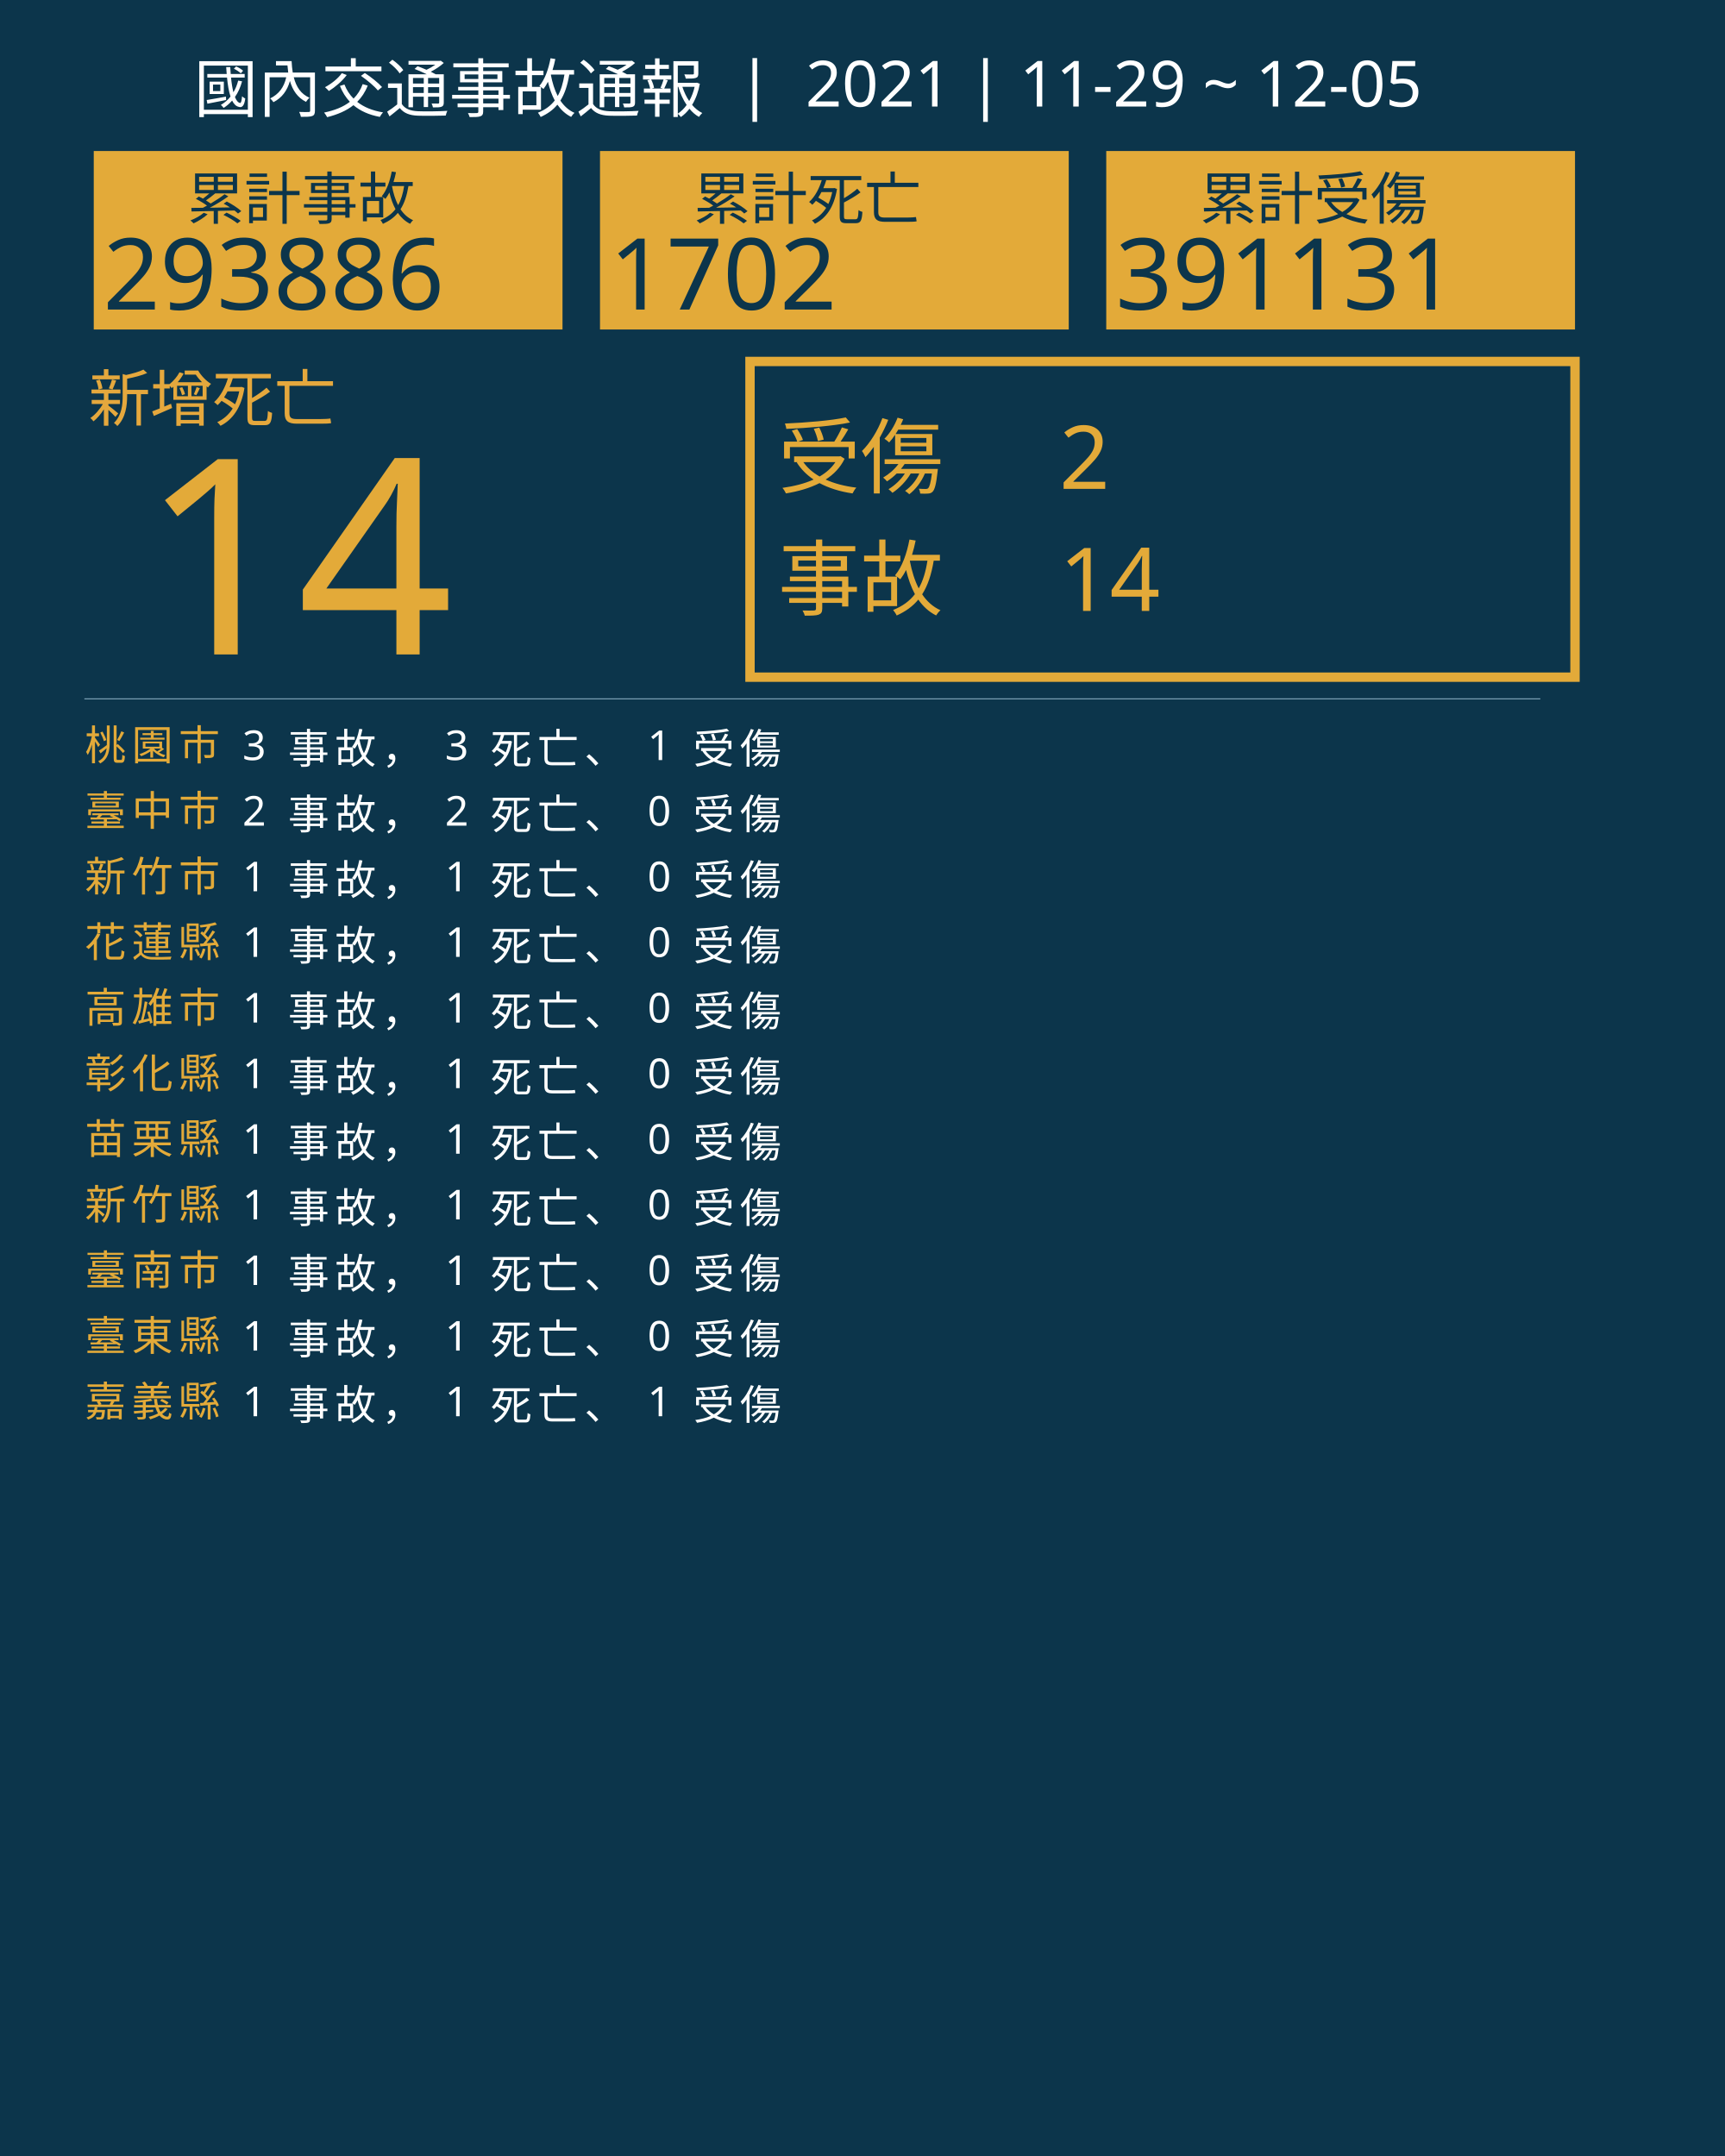
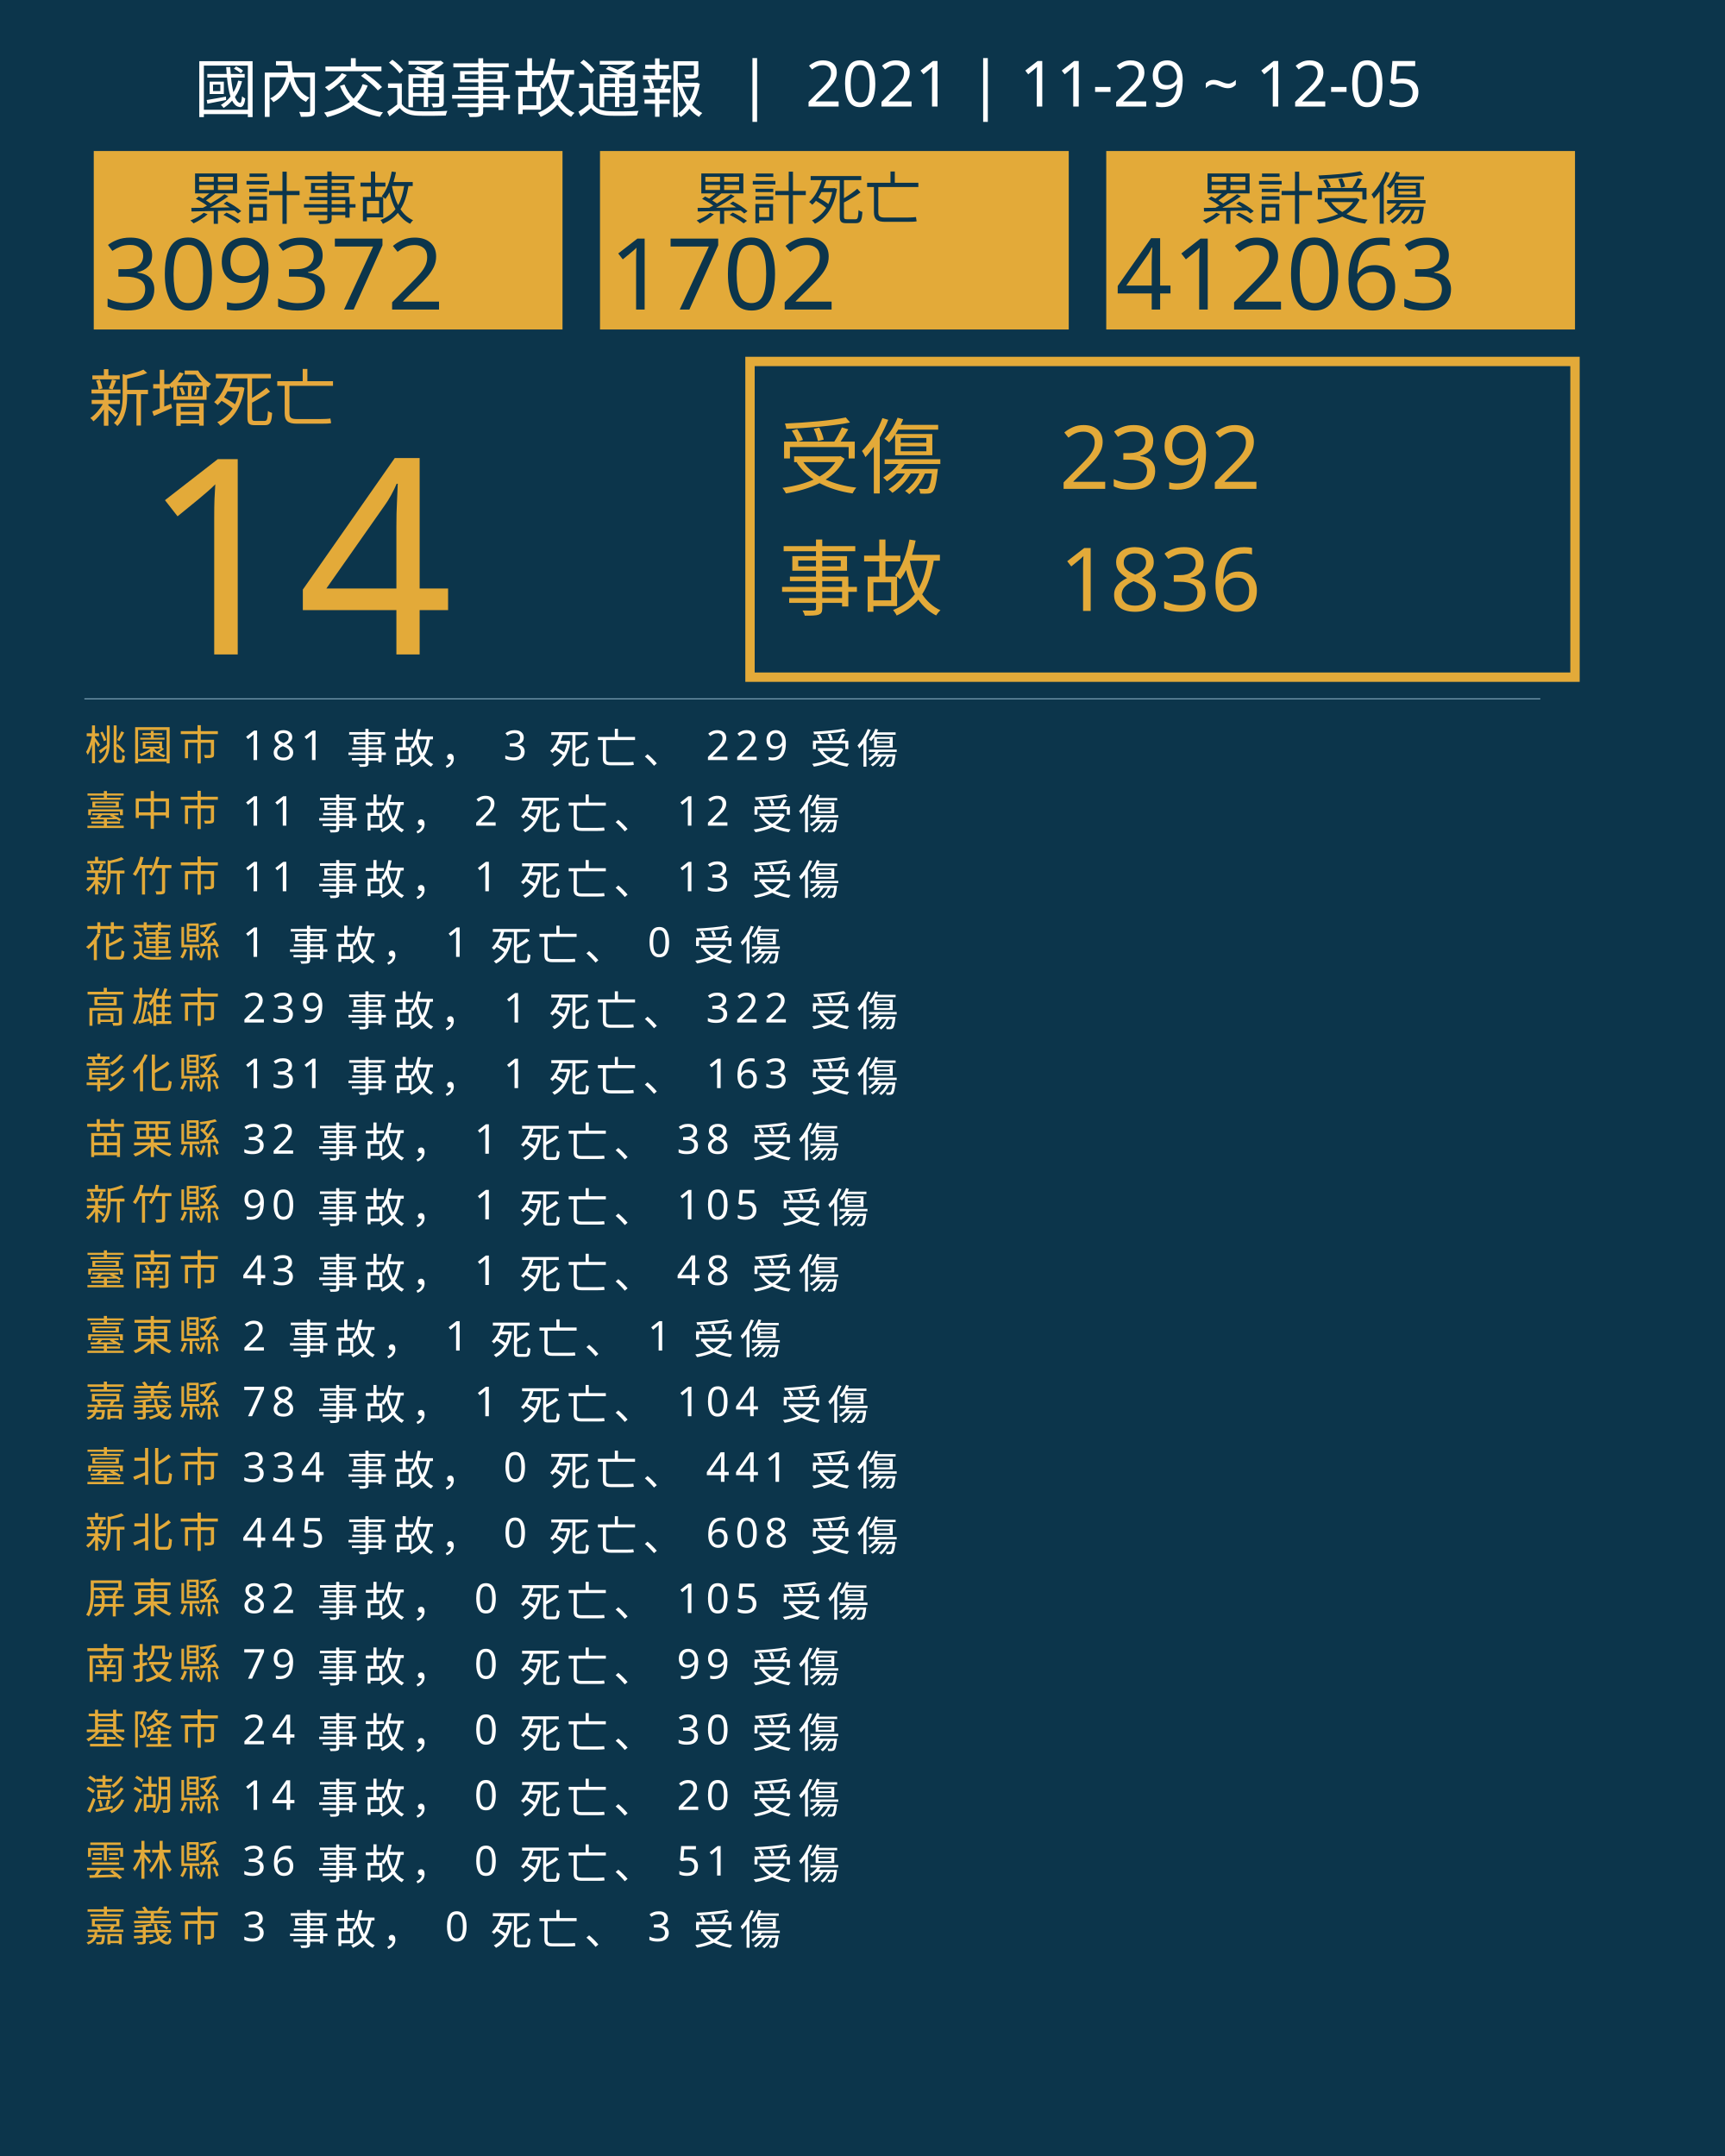
<svg xmlns="http://www.w3.org/2000/svg" version="1.1" id="圖層_1" x="0px" y="0px" viewBox="0 0 1840 2300" style="enable-background:new 0 0 1840 2300;" xml:space="preserve">
  <style type="text/css">
	.st0{fill:#0C354B;}
	.st1{fill:#E5A83D;}
	.st2{font-family:'NotoSansCJKtc-Bold-B5pc-H';}
	.st3{font-size:66px;}
	.st4{fill:#E3AA39;}
	.st5{font-family:'Arial-BoldMT';}
	.st6{font-size:291.776px;}
	.st7{fill:none;stroke:#E3AA39;stroke-miterlimit:10;stroke-width:10;}
	.st8{font-family:'NotoSansCJKtc-Light-B5pc-H';}
	.st9{font-size:88px;}
	.st10{font-family:'NotoSansCJKtc-Medium-B5pc-H';}
	.st11{font-size:94px;}
	.st12{fill:none;stroke:#8AAFC1;stroke-miterlimit:10;}
	.st13{font-size:60.649px;}
	.st14{font-size:106px;}
	.st15{fill:none;}
	.st16{font-size:44px;}
	.st17{letter-spacing:6;}
	.st18{fill:#FFFFFF;}
	.st19{letter-spacing:1;}
	.st20{font-size:68px;}
</style>
  <rect class="st0" width="1840" height="2300" />
  <text transform="matrix(1 0 0 1 94.5001 449.017)" class="st1 st2 st3">新增死亡</text>
  <g>
    <text transform="matrix(1 0 0 1 150 698.1412)" class="st4 st5 st6">14</text>
  </g>
  <g>
    <rect x="800" y="385.6" class="st7" width="880" height="336.8" />
    <g>
      <text transform="matrix(1 0 0 1 830 519.593)" class="st4 st8 st9">受傷</text>
-       <text transform="matrix(1 0 0 1 1130 521.5084)" class="st4 st10 st11">2</text>
-       <text transform="matrix(1 0 0 1 1130 651.7274)" class="st4 st10 st11">14</text>
+       <text transform="matrix(1 0 0 1 1130 521.5084)" class="st4 st10 st11">2392</text>
+       <text transform="matrix(1 0 0 1 1130 651.7274)" class="st4 st10 st11">1836</text>
      <text transform="matrix(1 0 0 1 830 649.4965)" class="st4 st8 st9">事故</text>
    </g>
  </g>
  <line class="st12" x1="90" y1="745.5" x2="1643" y2="745.5" />
  <g>
    <g>
      <rect x="100" y="161.1" class="st4" width="500" height="190.4" />
      <g>
        <text transform="matrix(1 0 0 1 200 233.9079)" class="st0 st10 st13">累計事故</text>
        <g>
-           <text transform="matrix(1 0 0 1 110 330.2121)" class="st0 st5 st14">293886</text>
+           <text transform="matrix(1 0 0 1 110 330.2121)" class="st0 st5 st14">309372</text>
        </g>
      </g>
    </g>
    <g>
      <rect x="640" y="161.1" class="st4" width="500" height="190.4" />
      <g>
        <text transform="matrix(1 0 0 1 740 233.908)" class="st0 st10 st13">累計死亡</text>
        <g>
          <text transform="matrix(1 0 0 1 650 330.2122)" class="st0 st5 st14">1702</text>
        </g>
      </g>
    </g>
    <g>
      <rect x="1180" y="161.1" class="st4" width="500" height="190.4" />
      <g>
        <text transform="matrix(1 0 0 1 1280 233.908)" class="st0 st10 st13">累計受傷</text>
        <g>
-           <text transform="matrix(1 0 0 1 1190 330.2122)" class="st0 st5 st14">391131</text>
+           <text transform="matrix(1 0 0 1 1190 330.2122)" class="st0 st5 st14">412063</text>
        </g>
      </g>
    </g>
  </g>
  <rect x="90.6" y="772.1" class="st15" width="1141.8" height="314.8" />
  <text transform="matrix(1 0 0 1 90.5591 810.7965)">
    <tspan x="0" y="0" class="st4 st10 st16 st17">桃園市</tspan>
-     <tspan x="150.6" y="0" class="st18 st10 st16 st17"> 3 事故， 3 死亡、 1 受傷</tspan>
+     <tspan x="150.6" y="0" class="st18 st10 st16 st17"> 181 事故， 3 死亡、 229 受傷</tspan>
    <tspan x="0" y="70" class="st4 st10 st16 st17">臺中市</tspan>
-     <tspan x="150.6" y="70" class="st18 st10 st16 st17"> 2 事故， 2 死亡、 0 受傷</tspan>
+     <tspan x="150.6" y="70" class="st18 st10 st16 st17"> 11 事故， 2 死亡、 12 受傷</tspan>
    <tspan x="0" y="140" class="st4 st10 st16 st17">新竹市</tspan>
-     <tspan x="150.6" y="140" class="st18 st10 st16 st17"> 1 事故， 1 死亡、 0 受傷</tspan>
+     <tspan x="150.6" y="140" class="st18 st10 st16 st17"> 11 事故， 1 死亡、 13 受傷</tspan>
    <tspan x="0" y="210" class="st4 st10 st16 st17">花蓮縣</tspan>
    <tspan x="150.6" y="210" class="st18 st10 st16 st17"> 1 事故， 1 死亡、 0 受傷</tspan>
    <tspan x="0" y="280" class="st4 st10 st16 st17">高雄市</tspan>
-     <tspan x="150.6" y="280" class="st18 st10 st16 st17"> 1 事故， 1 死亡、 0 受傷</tspan>
+     <tspan x="150.6" y="280" class="st18 st10 st16 st17"> 239 事故， 1 死亡、 322 受傷</tspan>
    <tspan x="0" y="350" class="st4 st10 st16 st17">彰化縣</tspan>
-     <tspan x="150.6" y="350" class="st18 st10 st16 st17"> 1 事故， 1 死亡、 0 受傷</tspan>
+     <tspan x="150.6" y="350" class="st18 st10 st16 st17"> 131 事故， 1 死亡、 163 受傷</tspan>
    <tspan x="0" y="420" class="st4 st10 st16 st17">苗栗縣</tspan>
-     <tspan x="150.6" y="420" class="st18 st10 st16 st17"> 1 事故， 1 死亡、 0 受傷</tspan>
+     <tspan x="150.6" y="420" class="st18 st10 st16 st17"> 32 事故， 1 死亡、 38 受傷</tspan>
    <tspan x="0" y="490" class="st4 st10 st16 st17">新竹縣</tspan>
-     <tspan x="150.6" y="490" class="st18 st10 st16 st17"> 1 事故， 1 死亡、 0 受傷</tspan>
+     <tspan x="150.6" y="490" class="st18 st10 st16 st17"> 90 事故， 1 死亡、 105 受傷</tspan>
    <tspan x="0" y="560" class="st4 st10 st16 st17">臺南市</tspan>
-     <tspan x="150.6" y="560" class="st18 st10 st16 st17"> 1 事故， 1 死亡、 0 受傷</tspan>
+     <tspan x="150.6" y="560" class="st18 st10 st16 st17"> 43 事故， 1 死亡、 48 受傷</tspan>
    <tspan x="0" y="630" class="st4 st10 st16 st17">臺東縣</tspan>
-     <tspan x="150.6" y="630" class="st18 st10 st16 st17"> 1 事故， 1 死亡、 0 受傷</tspan>
+     <tspan x="150.6" y="630" class="st18 st10 st16 st17"> 2 事故， 1 死亡、 1 受傷</tspan>
    <tspan x="0" y="700" class="st4 st10 st16 st17">嘉義縣</tspan>
-     <tspan x="150.6" y="700" class="st18 st10 st16 st17"> 1 事故， 1 死亡、 1 受傷</tspan>
+     <tspan x="150.6" y="700" class="st18 st10 st16 st17"> 78 事故， 1 死亡、 104 受傷</tspan>
+     <tspan x="0" y="770" class="st4 st10 st16 st17">臺北市</tspan>
+     <tspan x="150.6" y="770" class="st18 st10 st16 st17"> 334 事故， 0 死亡、 441 受傷</tspan>
+     <tspan x="0" y="840" class="st4 st10 st16 st17">新北市</tspan>
+     <tspan x="150.6" y="840" class="st18 st10 st16 st17"> 445 事故， 0 死亡、 608 受傷</tspan>
+     <tspan x="0" y="910" class="st4 st10 st16 st17">屏東縣</tspan>
+     <tspan x="150.6" y="910" class="st18 st10 st16 st17"> 82 事故， 0 死亡、 105 受傷</tspan>
+     <tspan x="0" y="980" class="st4 st10 st16 st17">南投縣</tspan>
+     <tspan x="150.6" y="980" class="st18 st10 st16 st17"> 79 事故， 0 死亡、 99 受傷</tspan>
+     <tspan x="0" y="1050" class="st4 st10 st16 st17">基隆市</tspan>
+     <tspan x="150.6" y="1050" class="st18 st10 st16 st17"> 24 事故， 0 死亡、 30 受傷</tspan>
+     <tspan x="0" y="1120" class="st4 st10 st16 st17">澎湖縣</tspan>
+     <tspan x="150.6" y="1120" class="st18 st10 st16 st17"> 14 事故， 0 死亡、 20 受傷</tspan>
+     <tspan x="0" y="1190" class="st4 st10 st16 st17">雲林縣</tspan>
+     <tspan x="150.6" y="1190" class="st18 st10 st16 st17"> 36 事故， 0 死亡、 51 受傷</tspan>
+     <tspan x="0" y="1260" class="st4 st10 st16 st17">嘉義市</tspan>
+     <tspan x="150.6" y="1260" class="st18 st10 st16 st17"> 3 事故， 0 死亡、 3 受傷</tspan>
  </text>
  <text transform="matrix(1 0 0 1 207 119.2712)" class="st18 st8 st20">國內交通事故通報  |  2021 | 11-29 ~ 12-05</text>
</svg>
